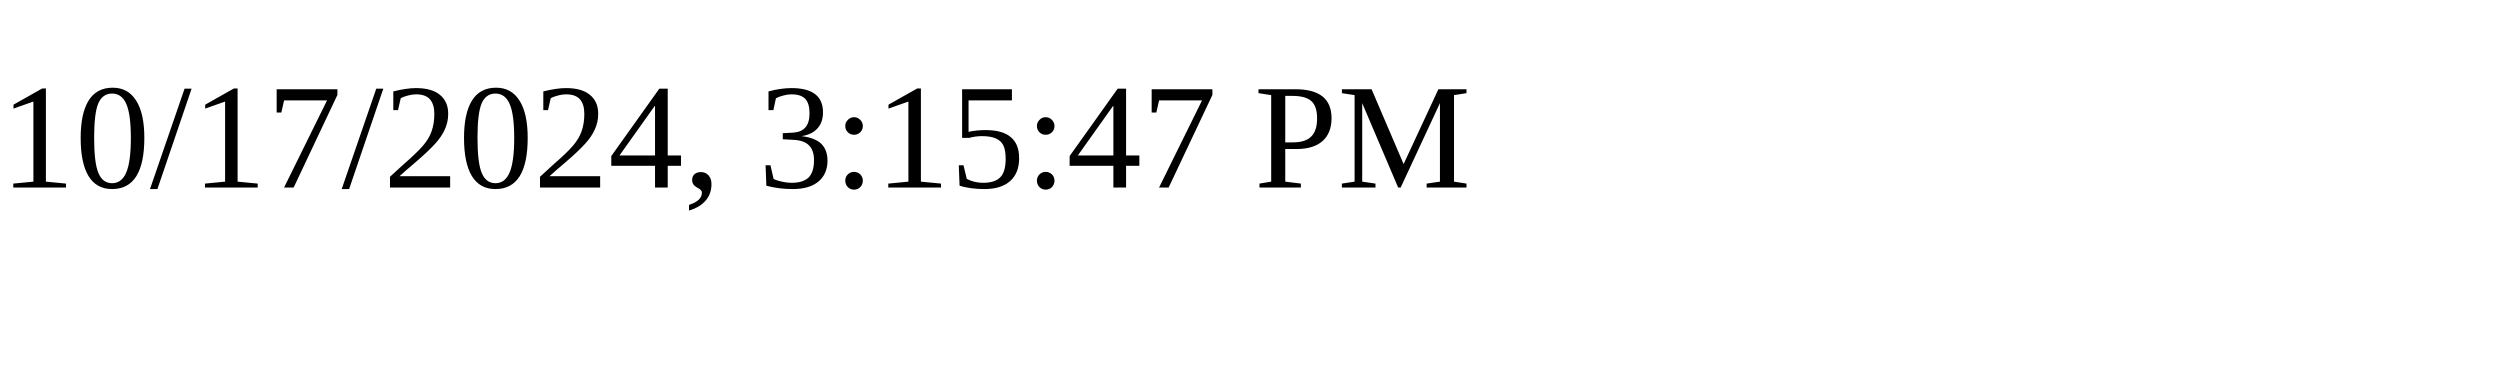
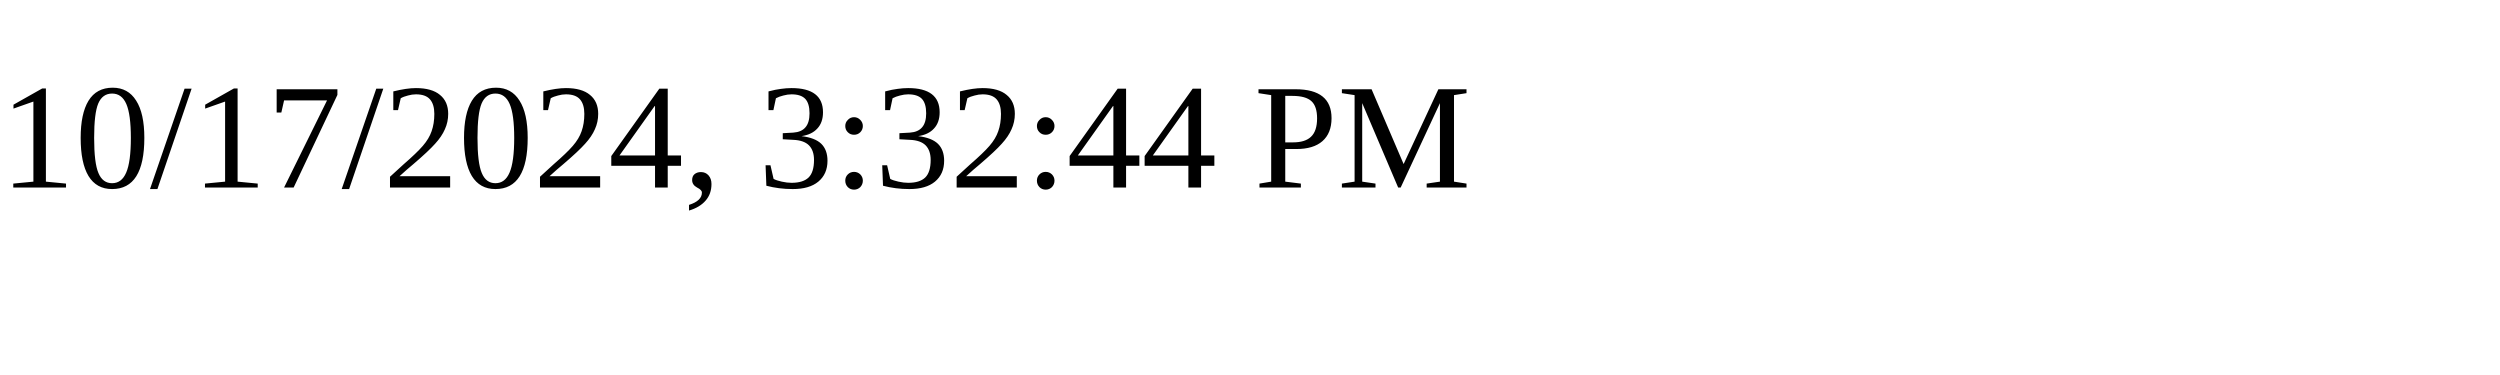
<svg xmlns="http://www.w3.org/2000/svg" height="30" width="200">
-   <text x="0" y="15">10/17/2024, 3:15:47 PM</text>
+   <text x="0" y="15">10/17/2024, 3:32:44 PM</text>
</svg>
